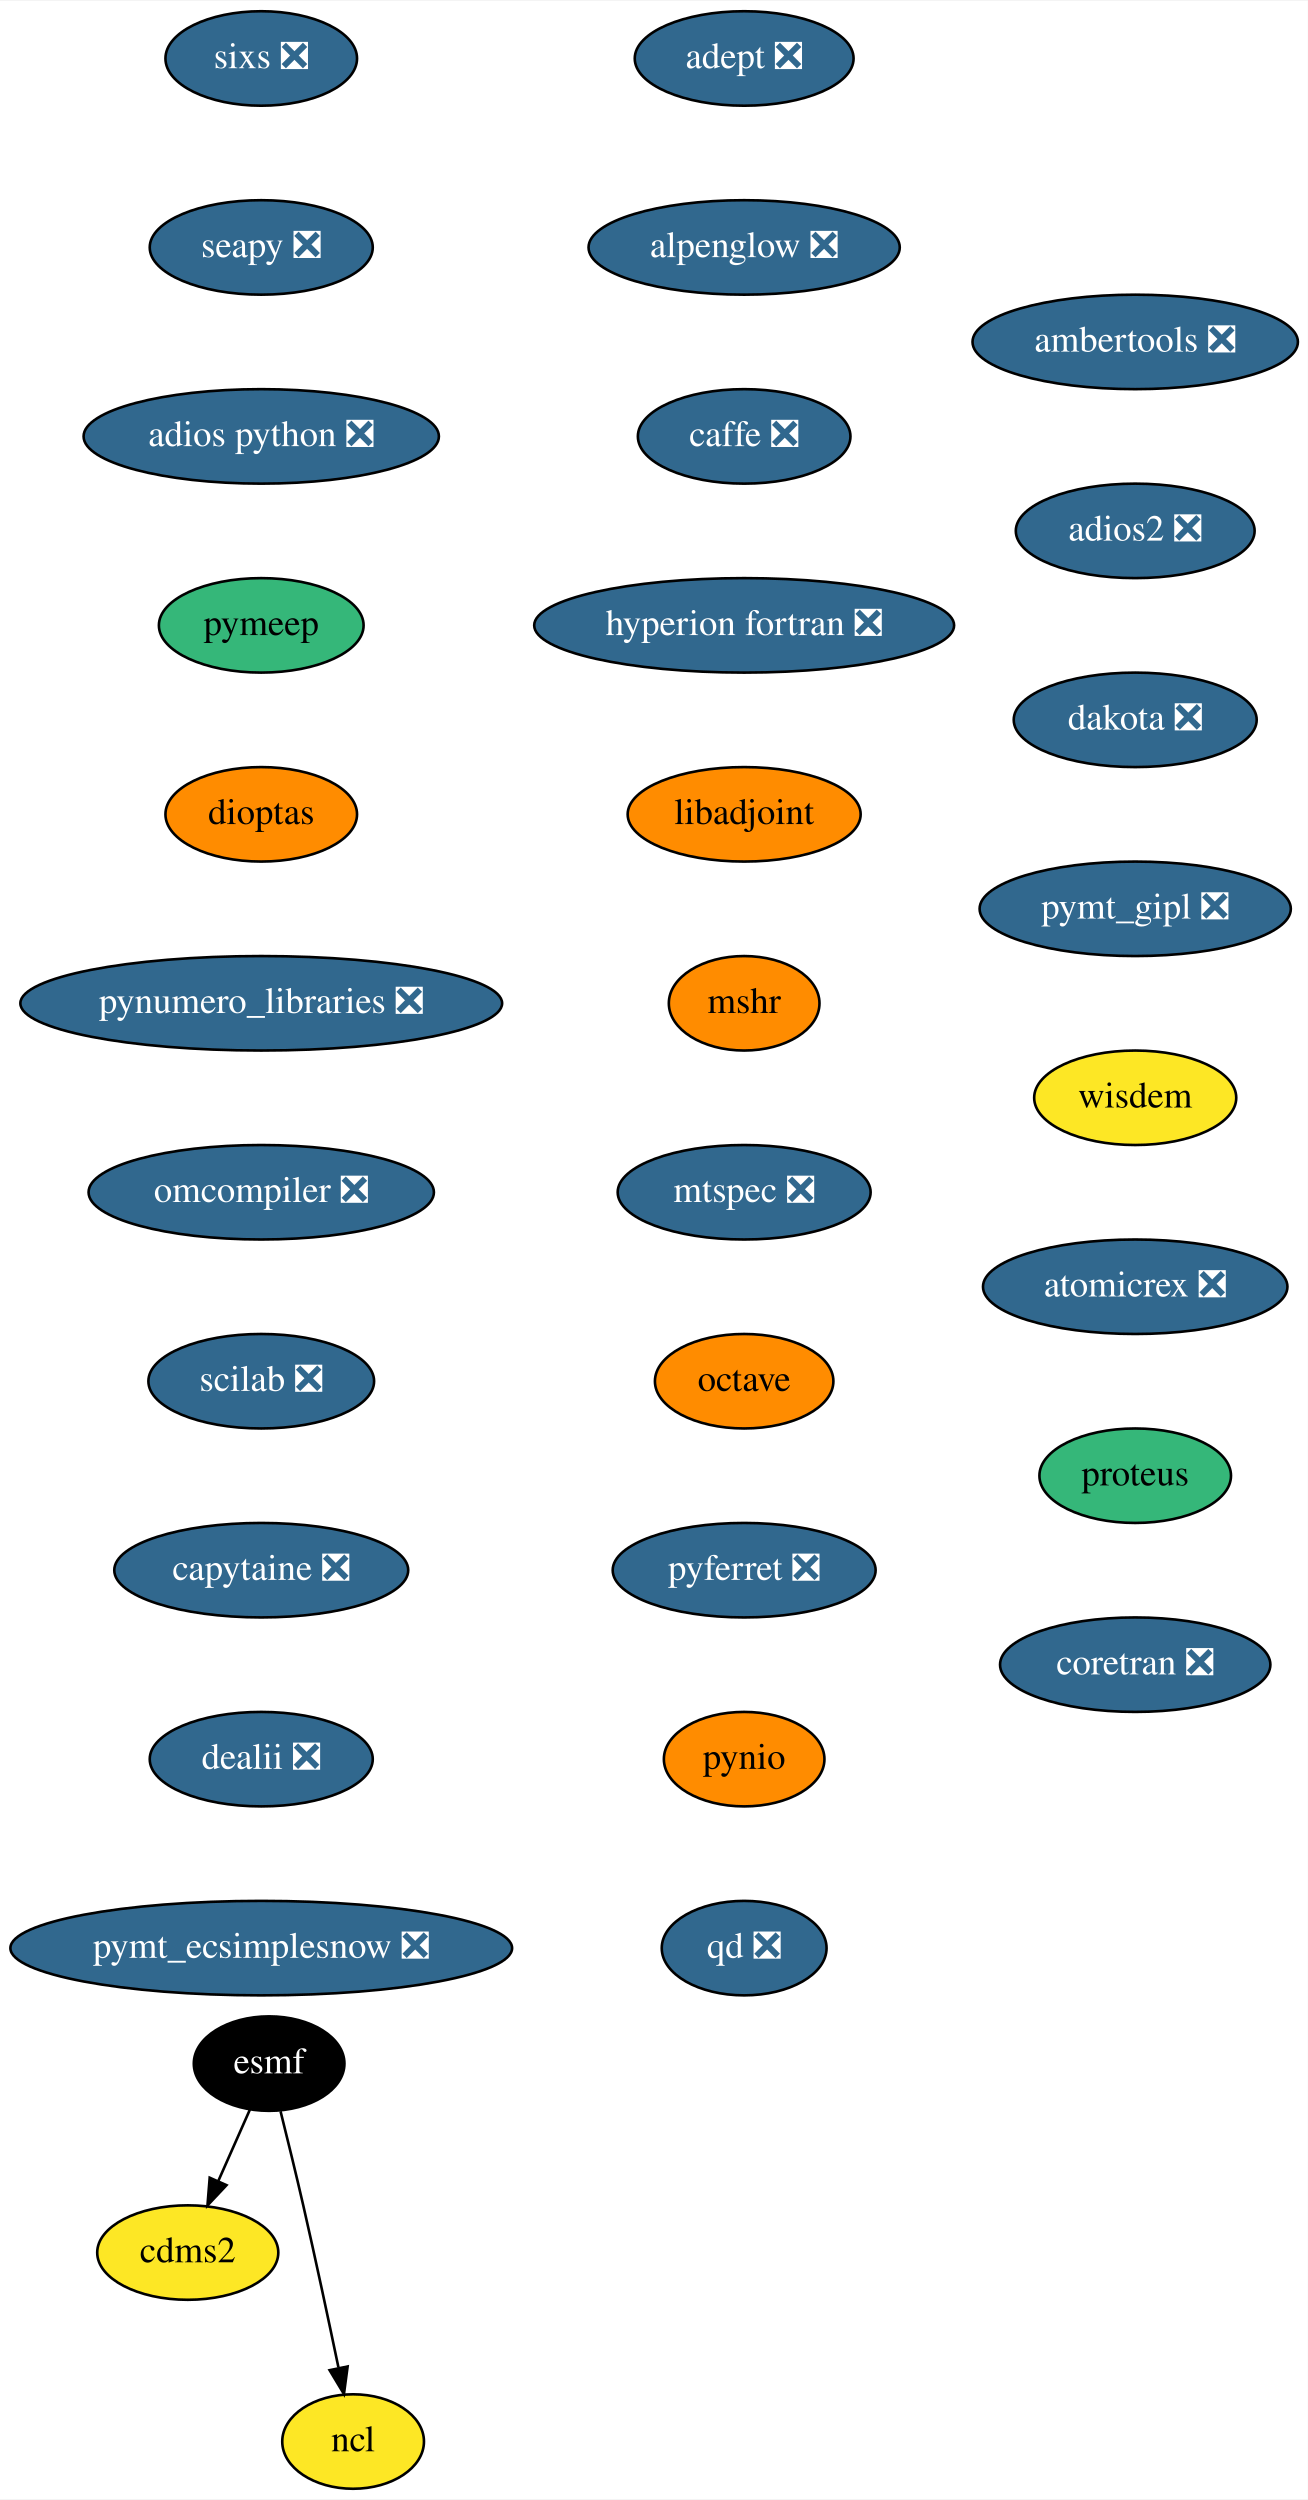
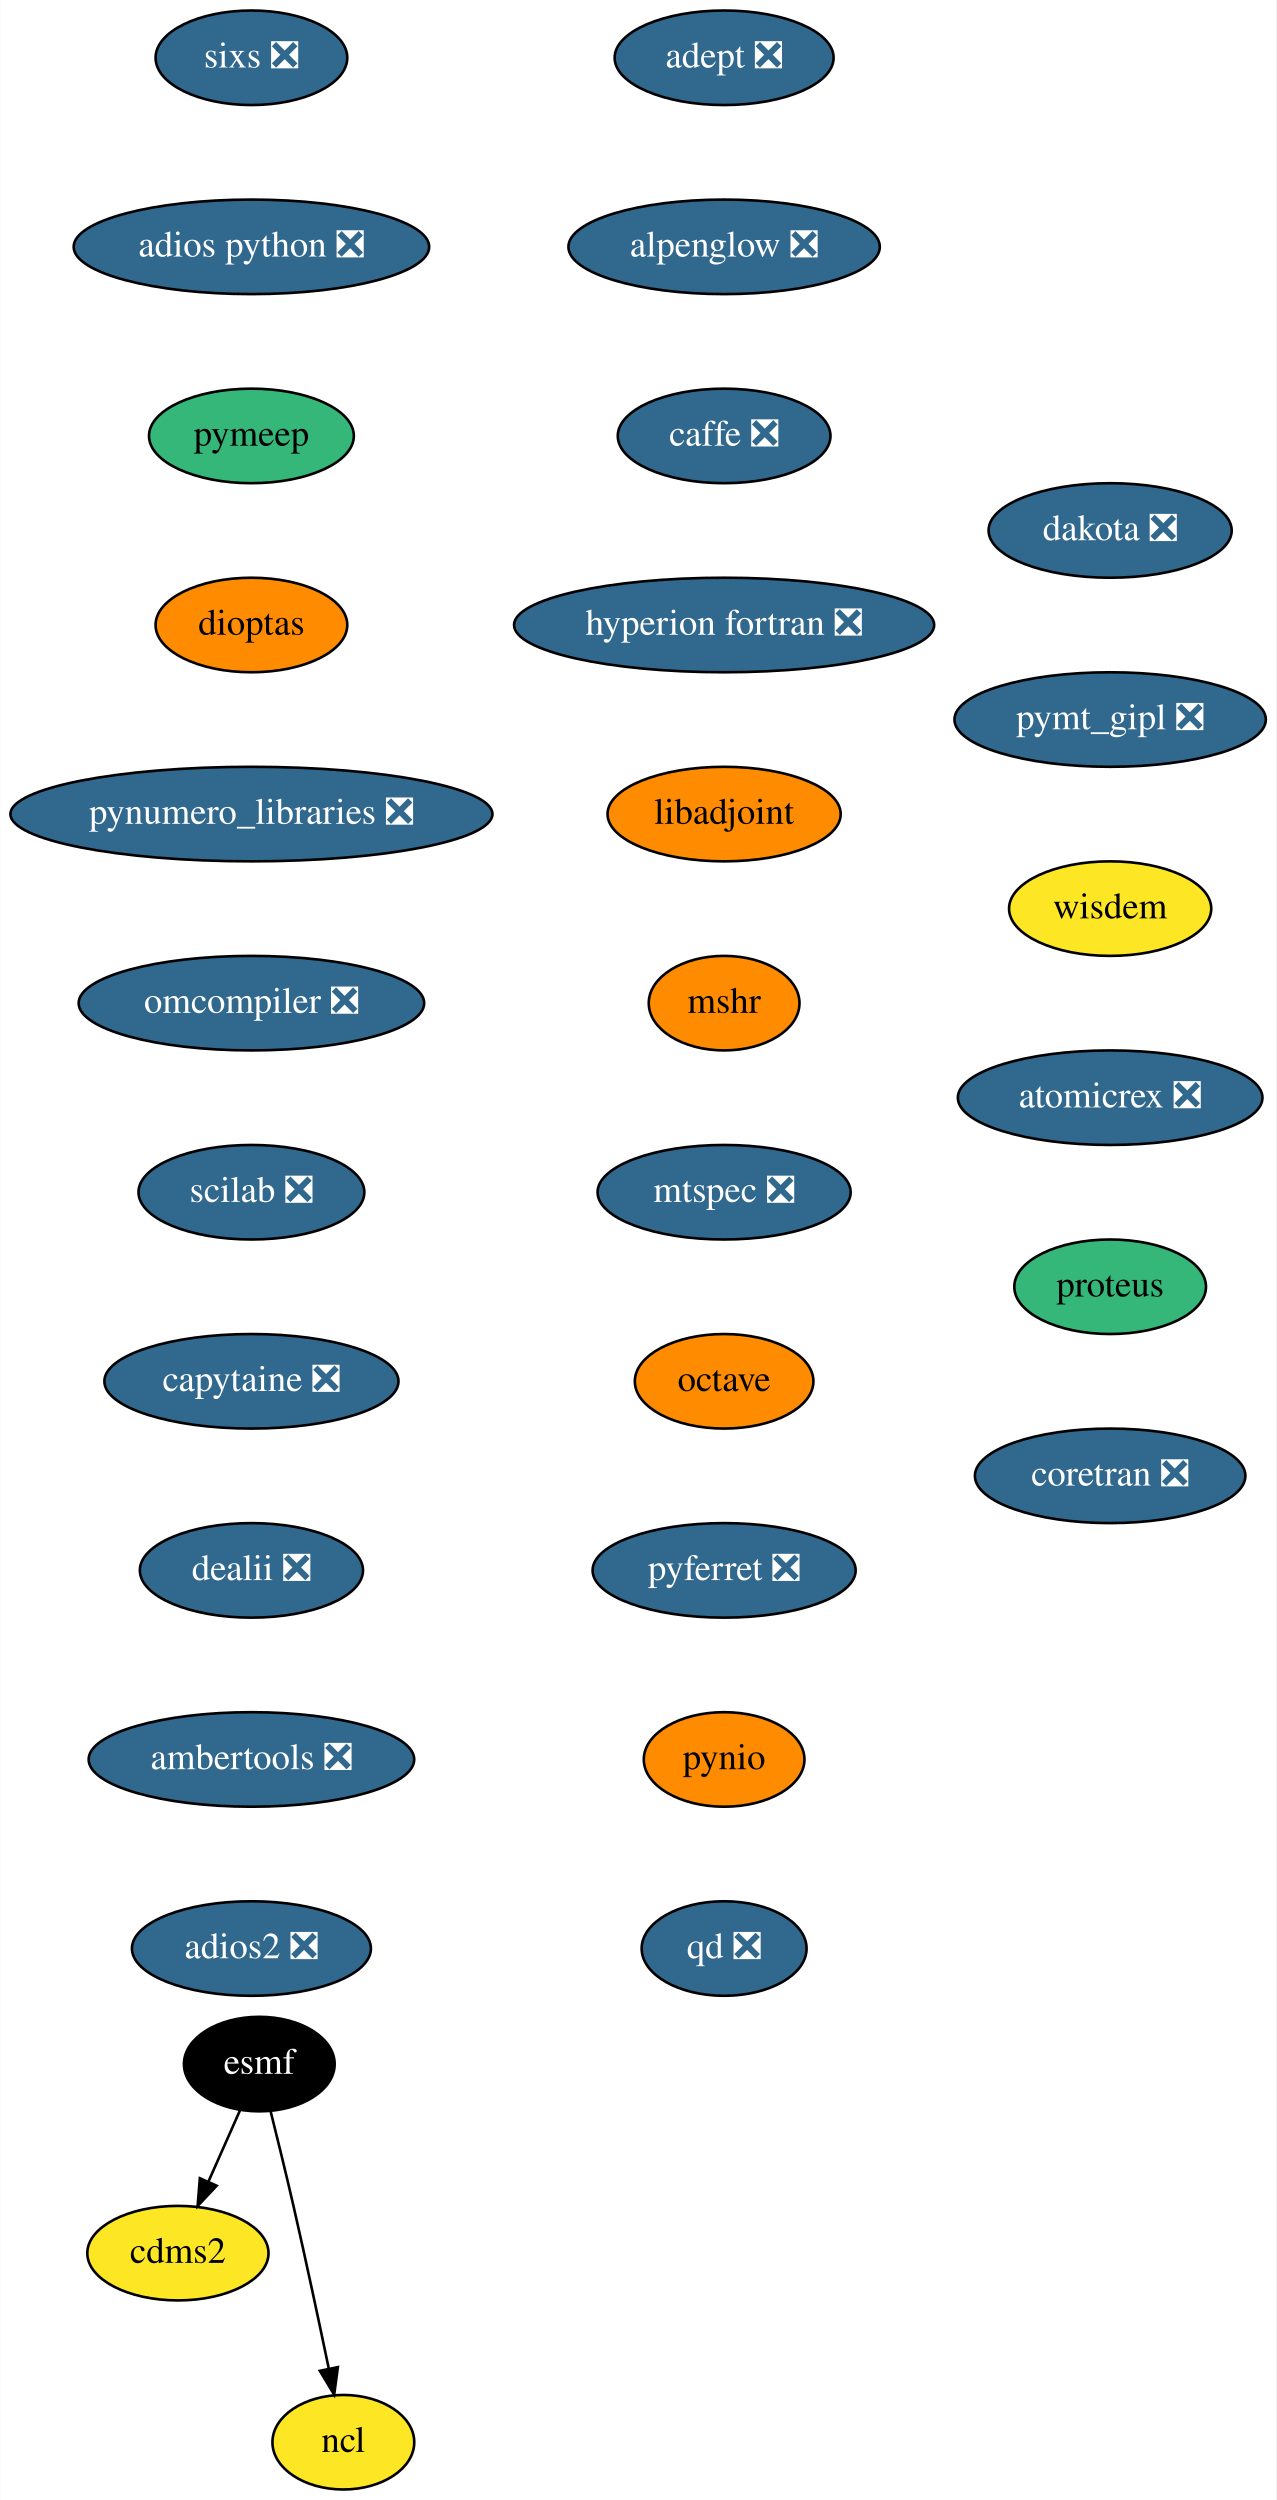
- <svg xmlns="http://www.w3.org/2000/svg" xmlns:xlink="http://www.w3.org/1999/xlink" width="498pt" height="952pt" viewBox="0.00 0.00 498.29 952.00">
+ <svg xmlns="http://www.w3.org/2000/svg" xmlns:xlink="http://www.w3.org/1999/xlink" width="486pt" height="952pt" viewBox="0.00 0.00 485.79 952.00">
  <g id="graph0" class="graph" transform="scale(1 1) rotate(0) translate(4 948)">
-     <polygon fill="white" stroke="transparent" points="-4,4 -4,-948 494.29,-948 494.29,4 -4,4" />
+     <polygon fill="white" stroke="transparent" points="-4,4 -4,-948 481.79,-948 481.79,4 -4,4" />
    <g id="node1" class="node">
      <g id="a_node1">
        <a xlink:href="https://github.com/conda-forge/adept-feedstock/pull/13" xlink:title="adept ❎">
-           <ellipse fill="#31688e" stroke="black" cx="279.54" cy="-926" rx="41.69" ry="18" />
-           <text text-anchor="middle" x="279.54" y="-922.3" font-family="Times,serif" font-size="14.00" fill="white">adept ❎</text>
+           <ellipse fill="#31688e" stroke="black" cx="271.64" cy="-926" rx="41.69" ry="18" />
+           <text text-anchor="middle" x="271.64" y="-922.3" font-family="Times,serif" font-size="14.00" fill="white">adept ❎</text>
        </a>
      </g>
    </g>
    <g id="node2" class="node">
      <g id="a_node2">
        <a xlink:href="https://github.com/conda-forge/alpenglow-feedstock/pull/27" xlink:title="alpenglow ❎">
-           <ellipse fill="#31688e" stroke="black" cx="279.54" cy="-854" rx="59.29" ry="18" />
-           <text text-anchor="middle" x="279.54" y="-850.3" font-family="Times,serif" font-size="14.00" fill="white">alpenglow ❎</text>
+           <ellipse fill="#31688e" stroke="black" cx="271.64" cy="-854" rx="59.29" ry="18" />
+           <text text-anchor="middle" x="271.64" y="-850.3" font-family="Times,serif" font-size="14.00" fill="white">alpenglow ❎</text>
        </a>
      </g>
    </g>
    <g id="node3" class="node">
      <g id="a_node3">
        <a xlink:href="https://github.com/conda-forge/caffe-feedstock/pull/67" xlink:title="caffe ❎">
-           <ellipse fill="#31688e" stroke="black" cx="279.54" cy="-782" rx="40.5" ry="18" />
-           <text text-anchor="middle" x="279.54" y="-778.3" font-family="Times,serif" font-size="14.00" fill="white">caffe ❎</text>
+           <ellipse fill="#31688e" stroke="black" cx="271.64" cy="-782" rx="40.5" ry="18" />
+           <text text-anchor="middle" x="271.64" y="-778.3" font-family="Times,serif" font-size="14.00" fill="white">caffe ❎</text>
        </a>
      </g>
    </g>
    <g id="node4" class="node">
      <g id="a_node4">
        <a xlink:href="https://github.com/conda-forge/hyperion-fortran-feedstock/pull/19" xlink:title="hyperion fortran ❎">
-           <ellipse fill="#31688e" stroke="black" cx="279.54" cy="-710" rx="80" ry="18" />
-           <text text-anchor="middle" x="279.54" y="-706.3" font-family="Times,serif" font-size="14.00" fill="white">hyperion fortran ❎</text>
+           <ellipse fill="#31688e" stroke="black" cx="271.64" cy="-710" rx="80" ry="18" />
+           <text text-anchor="middle" x="271.64" y="-706.3" font-family="Times,serif" font-size="14.00" fill="white">hyperion fortran ❎</text>
        </a>
      </g>
    </g>
    <g id="node8" class="node">
      <g id="a_node8">
        <a xlink:href="https://github.com/conda-forge/libadjoint-feedstock" xlink:title="libadjoint">
-           <ellipse fill="#ff8c00" stroke="black" cx="279.54" cy="-638" rx="44.39" ry="18" />
-           <text text-anchor="middle" x="279.54" y="-634.3" font-family="Times,serif" font-size="14.00">libadjoint</text>
+           <ellipse fill="#ff8c00" stroke="black" cx="271.64" cy="-638" rx="44.39" ry="18" />
+           <text text-anchor="middle" x="271.64" y="-634.3" font-family="Times,serif" font-size="14.00">libadjoint</text>
        </a>
      </g>
    </g>
    <g id="node5" class="node">
      <g id="a_node5">
        <a xlink:href="https://github.com/conda-forge/cdms2-feedstock" xlink:title="cdms2">
-           <ellipse fill="#fde725" stroke="black" cx="67.54" cy="-90" rx="34.5" ry="18" />
-           <text text-anchor="middle" x="67.54" y="-86.3" font-family="Times,serif" font-size="14.00">cdms2</text>
+           <ellipse fill="#fde725" stroke="black" cx="63.64" cy="-90" rx="34.5" ry="18" />
+           <text text-anchor="middle" x="63.64" y="-86.3" font-family="Times,serif" font-size="14.00">cdms2</text>
        </a>
      </g>
    </g>
    <g id="node6" class="node">
      <g id="a_node6">
        <a xlink:href="https://github.com/conda-forge/esmf-feedstock" xlink:title="esmf">
-           <ellipse fill="#000000" stroke="black" cx="98.54" cy="-162" rx="28.7" ry="18" />
-           <text text-anchor="middle" x="98.54" y="-158.3" font-family="Times,serif" font-size="14.00" fill="white">esmf</text>
+           <ellipse fill="#000000" stroke="black" cx="94.64" cy="-162" rx="28.7" ry="18" />
+           <text text-anchor="middle" x="94.64" y="-158.3" font-family="Times,serif" font-size="14.00" fill="white">esmf</text>
        </a>
      </g>
    </g>
    <g id="edge4" class="edge">
-       <path fill="none" stroke="black" d="M91.19,-144.41C87.62,-136.34 83.23,-126.43 79.21,-117.35" />
-       <polygon fill="black" stroke="black" points="82.3,-115.68 75.05,-107.96 75.9,-118.52 82.3,-115.68" />
+       <path fill="none" stroke="black" d="M87.3,-144.41C83.72,-136.34 79.33,-126.43 75.31,-117.35" />
+       <polygon fill="black" stroke="black" points="78.4,-115.68 71.15,-107.96 72,-118.52 78.4,-115.68" />
    </g>
    <g id="node7" class="node">
      <g id="a_node7">
        <a xlink:href="https://github.com/conda-forge/ncl-feedstock" xlink:title="ncl">
-           <ellipse fill="#fde725" stroke="black" cx="130.54" cy="-18" rx="27" ry="18" />
-           <text text-anchor="middle" x="130.54" y="-14.3" font-family="Times,serif" font-size="14.00">ncl</text>
+           <ellipse fill="#fde725" stroke="black" cx="126.64" cy="-18" rx="27" ry="18" />
+           <text text-anchor="middle" x="126.64" y="-14.3" font-family="Times,serif" font-size="14.00">ncl</text>
        </a>
      </g>
    </g>
    <g id="edge5" class="edge">
-       <path fill="none" stroke="black" d="M102.89,-143.85C105.48,-133.48 108.79,-120 111.54,-108 116.28,-87.34 121.27,-63.89 124.95,-46.25" />
-       <polygon fill="black" stroke="black" points="128.45,-46.6 127.05,-36.1 121.59,-45.18 128.45,-46.6" />
+       <path fill="none" stroke="black" d="M98.99,-143.85C101.58,-133.48 104.89,-120 107.64,-108 112.38,-87.34 117.37,-63.89 121.05,-46.25" />
+       <polygon fill="black" stroke="black" points="124.55,-46.6 123.15,-36.1 117.69,-45.18 124.55,-46.6" />
    </g>
    <g id="node9" class="node">
      <g id="a_node9">
        <a xlink:href="https://github.com/conda-forge/mshr-feedstock" xlink:title="mshr">
-           <ellipse fill="#ff8c00" stroke="black" cx="279.54" cy="-566" rx="28.7" ry="18" />
-           <text text-anchor="middle" x="279.54" y="-562.3" font-family="Times,serif" font-size="14.00">mshr</text>
+           <ellipse fill="#ff8c00" stroke="black" cx="271.64" cy="-566" rx="28.7" ry="18" />
+           <text text-anchor="middle" x="271.64" y="-562.3" font-family="Times,serif" font-size="14.00">mshr</text>
        </a>
      </g>
    </g>
    <g id="node10" class="node">
      <g id="a_node10">
        <a xlink:href="https://github.com/conda-forge/mtspec-feedstock/pull/14" xlink:title="mtspec ❎">
-           <ellipse fill="#31688e" stroke="black" cx="279.54" cy="-494" rx="48.19" ry="18" />
-           <text text-anchor="middle" x="279.54" y="-490.3" font-family="Times,serif" font-size="14.00" fill="white">mtspec ❎</text>
+           <ellipse fill="#31688e" stroke="black" cx="271.64" cy="-494" rx="48.19" ry="18" />
+           <text text-anchor="middle" x="271.64" y="-490.3" font-family="Times,serif" font-size="14.00" fill="white">mtspec ❎</text>
        </a>
      </g>
    </g>
    <g id="node11" class="node">
      <g id="a_node11">
        <a xlink:href="https://github.com/conda-forge/octave-feedstock" xlink:title="octave">
-           <ellipse fill="#ff8c00" stroke="black" cx="279.54" cy="-422" rx="34" ry="18" />
-           <text text-anchor="middle" x="279.54" y="-418.3" font-family="Times,serif" font-size="14.00">octave</text>
+           <ellipse fill="#ff8c00" stroke="black" cx="271.64" cy="-422" rx="34" ry="18" />
+           <text text-anchor="middle" x="271.64" y="-418.3" font-family="Times,serif" font-size="14.00">octave</text>
        </a>
      </g>
    </g>
    <g id="node12" class="node">
      <g id="a_node12">
        <a xlink:href="https://github.com/conda-forge/pyferret-feedstock/pull/71" xlink:title="pyferret ❎">
-           <ellipse fill="#31688e" stroke="black" cx="279.54" cy="-350" rx="50.09" ry="18" />
-           <text text-anchor="middle" x="279.54" y="-346.3" font-family="Times,serif" font-size="14.00" fill="white">pyferret ❎</text>
+           <ellipse fill="#31688e" stroke="black" cx="271.64" cy="-350" rx="50.09" ry="18" />
+           <text text-anchor="middle" x="271.64" y="-346.3" font-family="Times,serif" font-size="14.00" fill="white">pyferret ❎</text>
        </a>
      </g>
    </g>
    <g id="node13" class="node">
      <g id="a_node13">
        <a xlink:href="https://github.com/conda-forge/pynio-feedstock" xlink:title="pynio">
-           <ellipse fill="#ff8c00" stroke="black" cx="279.54" cy="-278" rx="30.59" ry="18" />
-           <text text-anchor="middle" x="279.54" y="-274.3" font-family="Times,serif" font-size="14.00">pynio</text>
+           <ellipse fill="#ff8c00" stroke="black" cx="271.64" cy="-278" rx="30.59" ry="18" />
+           <text text-anchor="middle" x="271.64" y="-274.3" font-family="Times,serif" font-size="14.00">pynio</text>
        </a>
      </g>
    </g>
    <g id="node14" class="node">
      <g id="a_node14">
        <a xlink:href="https://github.com/conda-forge/qd-feedstock/pull/17" xlink:title="qd ❎">
-           <ellipse fill="#31688e" stroke="black" cx="279.54" cy="-206" rx="31.4" ry="18" />
-           <text text-anchor="middle" x="279.54" y="-202.3" font-family="Times,serif" font-size="14.00" fill="white">qd ❎</text>
+           <ellipse fill="#31688e" stroke="black" cx="271.64" cy="-206" rx="31.4" ry="18" />
+           <text text-anchor="middle" x="271.64" y="-202.3" font-family="Times,serif" font-size="14.00" fill="white">qd ❎</text>
        </a>
      </g>
    </g>
    <g id="node15" class="node">
      <g id="a_node15">
        <a xlink:href="https://github.com/conda-forge/sixs-feedstock/pull/9" xlink:title="sixs ❎">
-           <ellipse fill="#31688e" stroke="black" cx="95.54" cy="-926" rx="36.5" ry="18" />
-           <text text-anchor="middle" x="95.54" y="-922.3" font-family="Times,serif" font-size="14.00" fill="white">sixs ❎</text>
+           <ellipse fill="#31688e" stroke="black" cx="91.64" cy="-926" rx="36.5" ry="18" />
+           <text text-anchor="middle" x="91.64" y="-922.3" font-family="Times,serif" font-size="14.00" fill="white">sixs ❎</text>
        </a>
      </g>
    </g>
    <g id="node16" class="node">
      <g id="a_node16">
-         <a xlink:href="https://github.com/conda-forge/seapy-feedstock/pull/17" xlink:title="seapy ❎">
-           <ellipse fill="#31688e" stroke="black" cx="95.54" cy="-854" rx="42.49" ry="18" />
-           <text text-anchor="middle" x="95.54" y="-850.3" font-family="Times,serif" font-size="14.00" fill="white">seapy ❎</text>
+         <a xlink:href="https://github.com/conda-forge/adios-python-feedstock/pull/12" xlink:title="adios python ❎">
+           <ellipse fill="#31688e" stroke="black" cx="91.64" cy="-854" rx="67.69" ry="18" />
+           <text text-anchor="middle" x="91.64" y="-850.3" font-family="Times,serif" font-size="14.00" fill="white">adios python ❎</text>
        </a>
      </g>
    </g>
    <g id="node17" class="node">
      <g id="a_node17">
-         <a xlink:href="https://github.com/conda-forge/adios-python-feedstock/pull/12" xlink:title="adios python ❎">
-           <ellipse fill="#31688e" stroke="black" cx="95.54" cy="-782" rx="67.69" ry="18" />
-           <text text-anchor="middle" x="95.54" y="-778.3" font-family="Times,serif" font-size="14.00" fill="white">adios python ❎</text>
+         <a xlink:href="https://github.com/conda-forge/pymeep-feedstock" xlink:title="pymeep">
+           <ellipse fill="#35b779" stroke="black" cx="91.64" cy="-782" rx="39" ry="18" />
+           <text text-anchor="middle" x="91.64" y="-778.3" font-family="Times,serif" font-size="14.00">pymeep</text>
        </a>
      </g>
    </g>
    <g id="node18" class="node">
      <g id="a_node18">
-         <a xlink:href="https://github.com/conda-forge/pymeep-feedstock" xlink:title="pymeep">
-           <ellipse fill="#35b779" stroke="black" cx="95.54" cy="-710" rx="39" ry="18" />
-           <text text-anchor="middle" x="95.54" y="-706.3" font-family="Times,serif" font-size="14.00">pymeep</text>
+         <a xlink:href="https://github.com/conda-forge/dioptas-feedstock" xlink:title="dioptas">
+           <ellipse fill="#ff8c00" stroke="black" cx="91.64" cy="-710" rx="36.5" ry="18" />
+           <text text-anchor="middle" x="91.64" y="-706.3" font-family="Times,serif" font-size="14.00">dioptas</text>
        </a>
      </g>
    </g>
    <g id="node19" class="node">
      <g id="a_node19">
-         <a xlink:href="https://github.com/conda-forge/dioptas-feedstock" xlink:title="dioptas">
-           <ellipse fill="#ff8c00" stroke="black" cx="95.54" cy="-638" rx="36.5" ry="18" />
-           <text text-anchor="middle" x="95.54" y="-634.3" font-family="Times,serif" font-size="14.00">dioptas</text>
+         <a xlink:href="https://github.com/conda-forge/pynumero_libraries-feedstock/pull/27" xlink:title="pynumero_libraries ❎">
+           <ellipse fill="#31688e" stroke="black" cx="91.64" cy="-638" rx="91.78" ry="18" />
+           <text text-anchor="middle" x="91.64" y="-634.3" font-family="Times,serif" font-size="14.00" fill="white">pynumero_libraries ❎</text>
        </a>
      </g>
    </g>
    <g id="node20" class="node">
      <g id="a_node20">
-         <a xlink:href="https://github.com/conda-forge/pynumero_libraries-feedstock/pull/27" xlink:title="pynumero_libraries ❎">
-           <ellipse fill="#31688e" stroke="black" cx="95.54" cy="-566" rx="91.78" ry="18" />
-           <text text-anchor="middle" x="95.54" y="-562.3" font-family="Times,serif" font-size="14.00" fill="white">pynumero_libraries ❎</text>
+         <a xlink:href="https://github.com/conda-forge/omcompiler-feedstock/pull/14" xlink:title="omcompiler ❎">
+           <ellipse fill="#31688e" stroke="black" cx="91.64" cy="-566" rx="65.79" ry="18" />
+           <text text-anchor="middle" x="91.64" y="-562.3" font-family="Times,serif" font-size="14.00" fill="white">omcompiler ❎</text>
        </a>
      </g>
    </g>
    <g id="node21" class="node">
      <g id="a_node21">
-         <a xlink:href="https://github.com/conda-forge/omcompiler-feedstock/pull/14" xlink:title="omcompiler ❎">
-           <ellipse fill="#31688e" stroke="black" cx="95.54" cy="-494" rx="65.79" ry="18" />
-           <text text-anchor="middle" x="95.54" y="-490.3" font-family="Times,serif" font-size="14.00" fill="white">omcompiler ❎</text>
+         <a xlink:href="https://github.com/conda-forge/scilab-feedstock/pull/19" xlink:title="scilab ❎">
+           <ellipse fill="#31688e" stroke="black" cx="91.64" cy="-494" rx="43" ry="18" />
+           <text text-anchor="middle" x="91.64" y="-490.3" font-family="Times,serif" font-size="14.00" fill="white">scilab ❎</text>
        </a>
      </g>
    </g>
    <g id="node22" class="node">
      <g id="a_node22">
-         <a xlink:href="https://github.com/conda-forge/scilab-feedstock/pull/19" xlink:title="scilab ❎">
-           <ellipse fill="#31688e" stroke="black" cx="95.54" cy="-422" rx="43" ry="18" />
-           <text text-anchor="middle" x="95.54" y="-418.3" font-family="Times,serif" font-size="14.00" fill="white">scilab ❎</text>
+         <a xlink:href="https://github.com/conda-forge/capytaine-feedstock/pull/15" xlink:title="capytaine ❎">
+           <ellipse fill="#31688e" stroke="black" cx="91.64" cy="-422" rx="56" ry="18" />
+           <text text-anchor="middle" x="91.64" y="-418.3" font-family="Times,serif" font-size="14.00" fill="white">capytaine ❎</text>
        </a>
      </g>
    </g>
    <g id="node23" class="node">
      <g id="a_node23">
-         <a xlink:href="https://github.com/conda-forge/capytaine-feedstock/pull/15" xlink:title="capytaine ❎">
-           <ellipse fill="#31688e" stroke="black" cx="95.54" cy="-350" rx="56" ry="18" />
-           <text text-anchor="middle" x="95.54" y="-346.3" font-family="Times,serif" font-size="14.00" fill="white">capytaine ❎</text>
+         <a xlink:href="https://github.com/conda-forge/dealii-feedstock/pull/12" xlink:title="dealii ❎">
+           <ellipse fill="#31688e" stroke="black" cx="91.64" cy="-350" rx="42.49" ry="18" />
+           <text text-anchor="middle" x="91.64" y="-346.3" font-family="Times,serif" font-size="14.00" fill="white">dealii ❎</text>
        </a>
      </g>
    </g>
    <g id="node24" class="node">
      <g id="a_node24">
-         <a xlink:href="https://github.com/conda-forge/dealii-feedstock/pull/12" xlink:title="dealii ❎">
-           <ellipse fill="#31688e" stroke="black" cx="95.54" cy="-278" rx="42.49" ry="18" />
-           <text text-anchor="middle" x="95.54" y="-274.3" font-family="Times,serif" font-size="14.00" fill="white">dealii ❎</text>
+         <a xlink:href="https://github.com/conda-forge/ambertools-feedstock/pull/50" xlink:title="ambertools ❎">
+           <ellipse fill="#31688e" stroke="black" cx="91.64" cy="-278" rx="61.99" ry="18" />
+           <text text-anchor="middle" x="91.64" y="-274.3" font-family="Times,serif" font-size="14.00" fill="white">ambertools ❎</text>
        </a>
      </g>
    </g>
    <g id="node25" class="node">
      <g id="a_node25">
-         <a xlink:href="https://github.com/conda-forge/pymt_ecsimplesnow-feedstock/pull/12" xlink:title="pymt_ecsimplesnow ❎">
-           <ellipse fill="#31688e" stroke="black" cx="95.54" cy="-206" rx="95.58" ry="18" />
-           <text text-anchor="middle" x="95.54" y="-202.3" font-family="Times,serif" font-size="14.00" fill="white">pymt_ecsimplesnow ❎</text>
+         <a xlink:href="https://github.com/conda-forge/adios2-feedstock/pull/18" xlink:title="adios2 ❎">
+           <ellipse fill="#31688e" stroke="black" cx="91.64" cy="-206" rx="45.5" ry="18" />
+           <text text-anchor="middle" x="91.64" y="-202.3" font-family="Times,serif" font-size="14.00" fill="white">adios2 ❎</text>
        </a>
      </g>
    </g>
    <g id="node26" class="node">
      <g id="a_node26">
-         <a xlink:href="https://github.com/conda-forge/ambertools-feedstock/pull/50" xlink:title="ambertools ❎">
-           <ellipse fill="#31688e" stroke="black" cx="428.54" cy="-818" rx="61.99" ry="18" />
-           <text text-anchor="middle" x="428.54" y="-814.3" font-family="Times,serif" font-size="14.00" fill="white">ambertools ❎</text>
+         <a xlink:href="https://github.com/conda-forge/dakota-feedstock/pull/20" xlink:title="dakota ❎">
+           <ellipse fill="#31688e" stroke="black" cx="418.64" cy="-746" rx="46.29" ry="18" />
+           <text text-anchor="middle" x="418.64" y="-742.3" font-family="Times,serif" font-size="14.00" fill="white">dakota ❎</text>
        </a>
      </g>
    </g>
    <g id="node27" class="node">
      <g id="a_node27">
-         <a xlink:href="https://github.com/conda-forge/adios2-feedstock/pull/18" xlink:title="adios2 ❎">
-           <ellipse fill="#31688e" stroke="black" cx="428.54" cy="-746" rx="45.5" ry="18" />
-           <text text-anchor="middle" x="428.54" y="-742.3" font-family="Times,serif" font-size="14.00" fill="white">adios2 ❎</text>
+         <a xlink:href="https://github.com/conda-forge/pymt_gipl-feedstock/pull/8" xlink:title="pymt_gipl ❎">
+           <ellipse fill="#31688e" stroke="black" cx="418.64" cy="-674" rx="59.29" ry="18" />
+           <text text-anchor="middle" x="418.64" y="-670.3" font-family="Times,serif" font-size="14.00" fill="white">pymt_gipl ❎</text>
        </a>
      </g>
    </g>
    <g id="node28" class="node">
      <g id="a_node28">
-         <a xlink:href="https://github.com/conda-forge/dakota-feedstock/pull/20" xlink:title="dakota ❎">
-           <ellipse fill="#31688e" stroke="black" cx="428.54" cy="-674" rx="46.29" ry="18" />
-           <text text-anchor="middle" x="428.54" y="-670.3" font-family="Times,serif" font-size="14.00" fill="white">dakota ❎</text>
+         <a xlink:href="https://github.com/conda-forge/wisdem-feedstock" xlink:title="wisdem">
+           <ellipse fill="#fde725" stroke="black" cx="418.64" cy="-602" rx="38.5" ry="18" />
+           <text text-anchor="middle" x="418.64" y="-598.3" font-family="Times,serif" font-size="14.00">wisdem</text>
        </a>
      </g>
    </g>
    <g id="node29" class="node">
      <g id="a_node29">
-         <a xlink:href="https://github.com/conda-forge/pymt_gipl-feedstock/pull/8" xlink:title="pymt_gipl ❎">
-           <ellipse fill="#31688e" stroke="black" cx="428.54" cy="-602" rx="59.29" ry="18" />
-           <text text-anchor="middle" x="428.54" y="-598.3" font-family="Times,serif" font-size="14.00" fill="white">pymt_gipl ❎</text>
+         <a xlink:href="https://github.com/conda-forge/atomicrex-feedstock/pull/5" xlink:title="atomicrex ❎">
+           <ellipse fill="#31688e" stroke="black" cx="418.64" cy="-530" rx="58" ry="18" />
+           <text text-anchor="middle" x="418.64" y="-526.3" font-family="Times,serif" font-size="14.00" fill="white">atomicrex ❎</text>
        </a>
      </g>
    </g>
    <g id="node30" class="node">
      <g id="a_node30">
-         <a xlink:href="https://github.com/conda-forge/wisdem-feedstock" xlink:title="wisdem">
-           <ellipse fill="#fde725" stroke="black" cx="428.54" cy="-530" rx="38.5" ry="18" />
-           <text text-anchor="middle" x="428.54" y="-526.3" font-family="Times,serif" font-size="14.00">wisdem</text>
+         <a xlink:href="https://github.com/conda-forge/proteus-feedstock" xlink:title="proteus">
+           <ellipse fill="#35b779" stroke="black" cx="418.64" cy="-458" rx="36.5" ry="18" />
+           <text text-anchor="middle" x="418.64" y="-454.3" font-family="Times,serif" font-size="14.00">proteus</text>
        </a>
      </g>
    </g>
    <g id="node31" class="node">
      <g id="a_node31">
-         <a xlink:href="https://github.com/conda-forge/atomicrex-feedstock/pull/5" xlink:title="atomicrex ❎">
-           <ellipse fill="#31688e" stroke="black" cx="428.54" cy="-458" rx="58" ry="18" />
-           <text text-anchor="middle" x="428.54" y="-454.3" font-family="Times,serif" font-size="14.00" fill="white">atomicrex ❎</text>
-         </a>
-       </g>
-     </g>
-     <g id="node32" class="node">
-       <g id="a_node32">
-         <a xlink:href="https://github.com/conda-forge/proteus-feedstock" xlink:title="proteus">
-           <ellipse fill="#35b779" stroke="black" cx="428.54" cy="-386" rx="36.5" ry="18" />
-           <text text-anchor="middle" x="428.54" y="-382.3" font-family="Times,serif" font-size="14.00">proteus</text>
-         </a>
-       </g>
-     </g>
-     <g id="node33" class="node">
-       <g id="a_node33">
        <a xlink:href="https://github.com/conda-forge/coretran-feedstock/pull/1" xlink:title="coretran ❎">
-           <ellipse fill="#31688e" stroke="black" cx="428.54" cy="-314" rx="51.5" ry="18" />
-           <text text-anchor="middle" x="428.54" y="-310.3" font-family="Times,serif" font-size="14.00" fill="white">coretran ❎</text>
+           <ellipse fill="#31688e" stroke="black" cx="418.64" cy="-386" rx="51.5" ry="18" />
+           <text text-anchor="middle" x="418.64" y="-382.3" font-family="Times,serif" font-size="14.00" fill="white">coretran ❎</text>
        </a>
      </g>
    </g>
  </g>
</svg>
